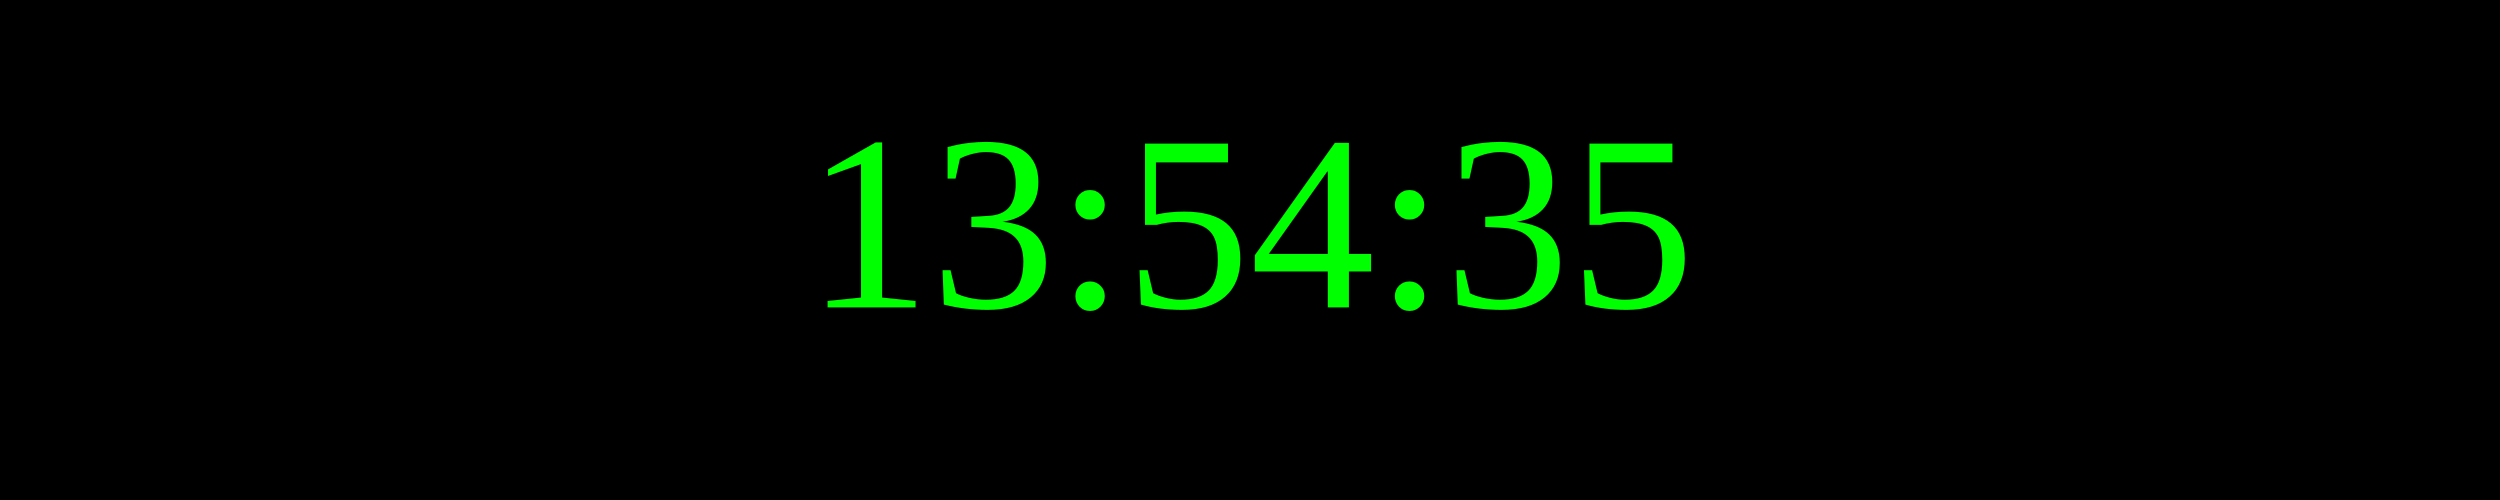
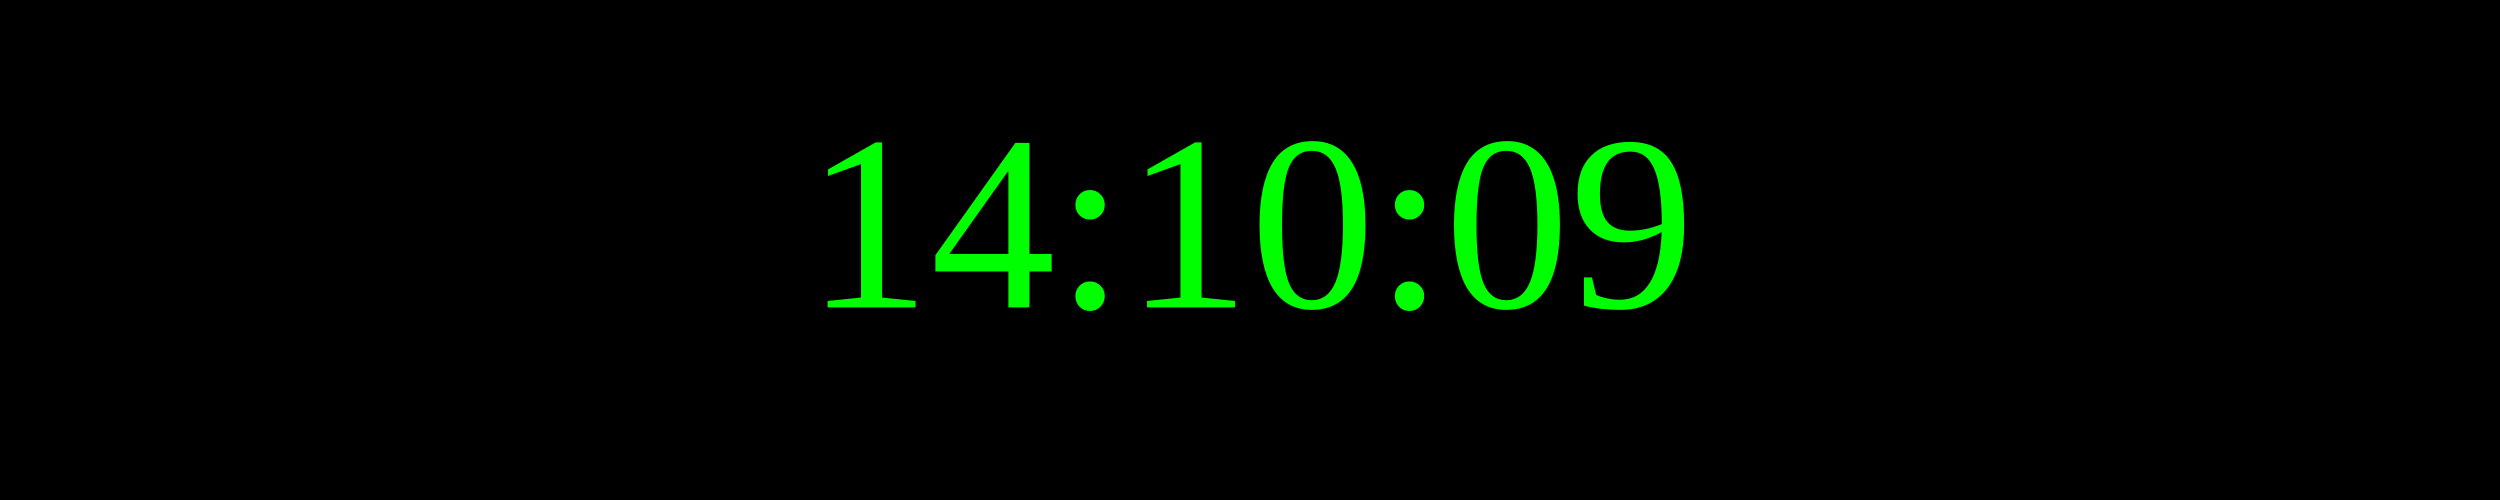
<svg xmlns="http://www.w3.org/2000/svg" width="250" height="50">
  <rect width="100%" height="100%" fill="black" />
  <text x="50%" y="50%" font-size="25" fill="lime" text-anchor="middle" dominant-baseline="middle">
- 13:54:35
+ 14:10:09
</text>
</svg>
